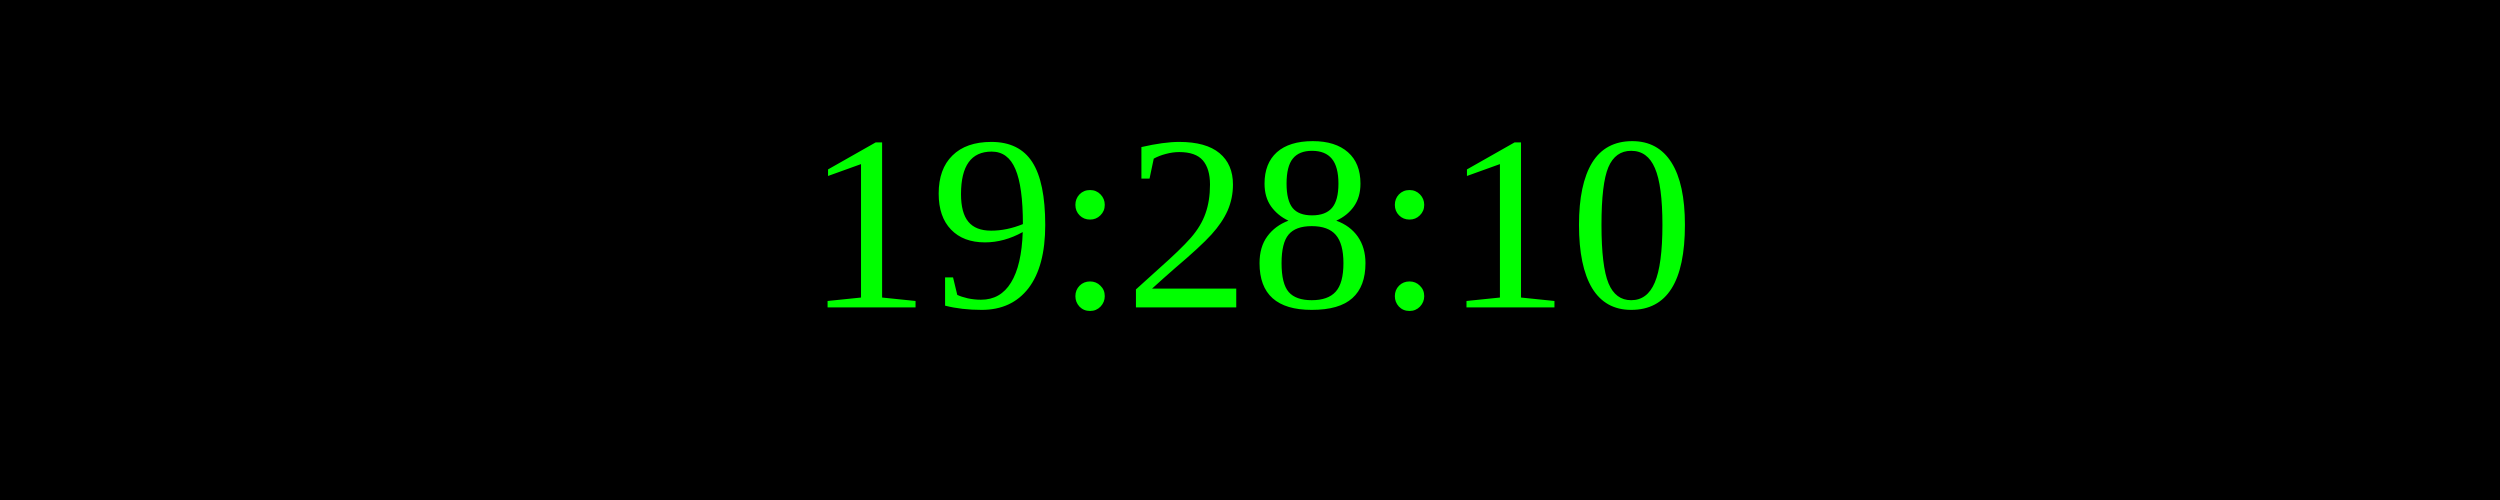
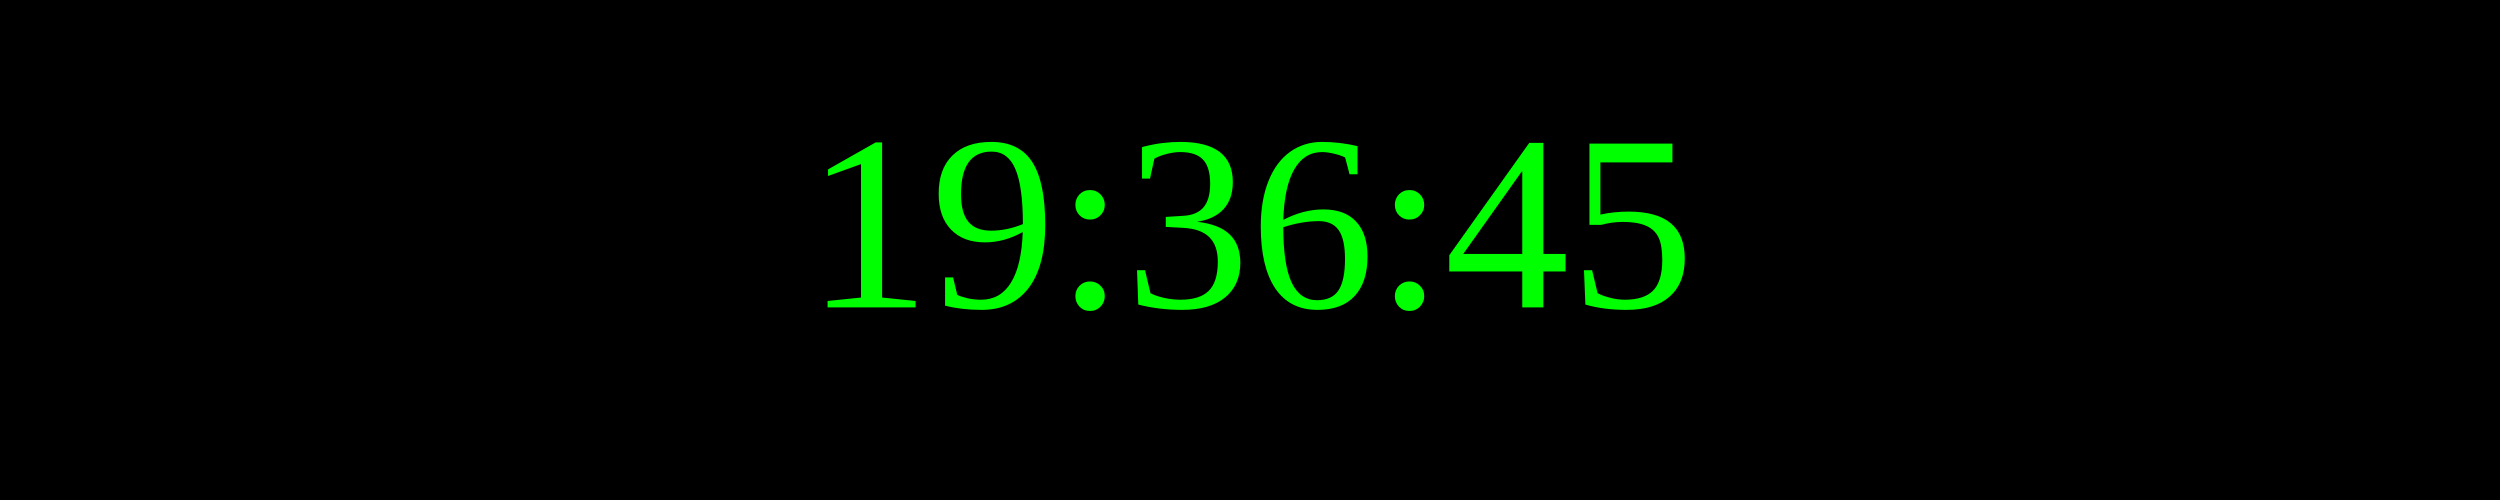
<svg xmlns="http://www.w3.org/2000/svg" width="250" height="50">
  <rect width="100%" height="100%" fill="black" />
  <text x="50%" y="50%" font-size="25" fill="lime" text-anchor="middle" dominant-baseline="middle">
- 19:28:10
+ 19:36:45
</text>
</svg>
